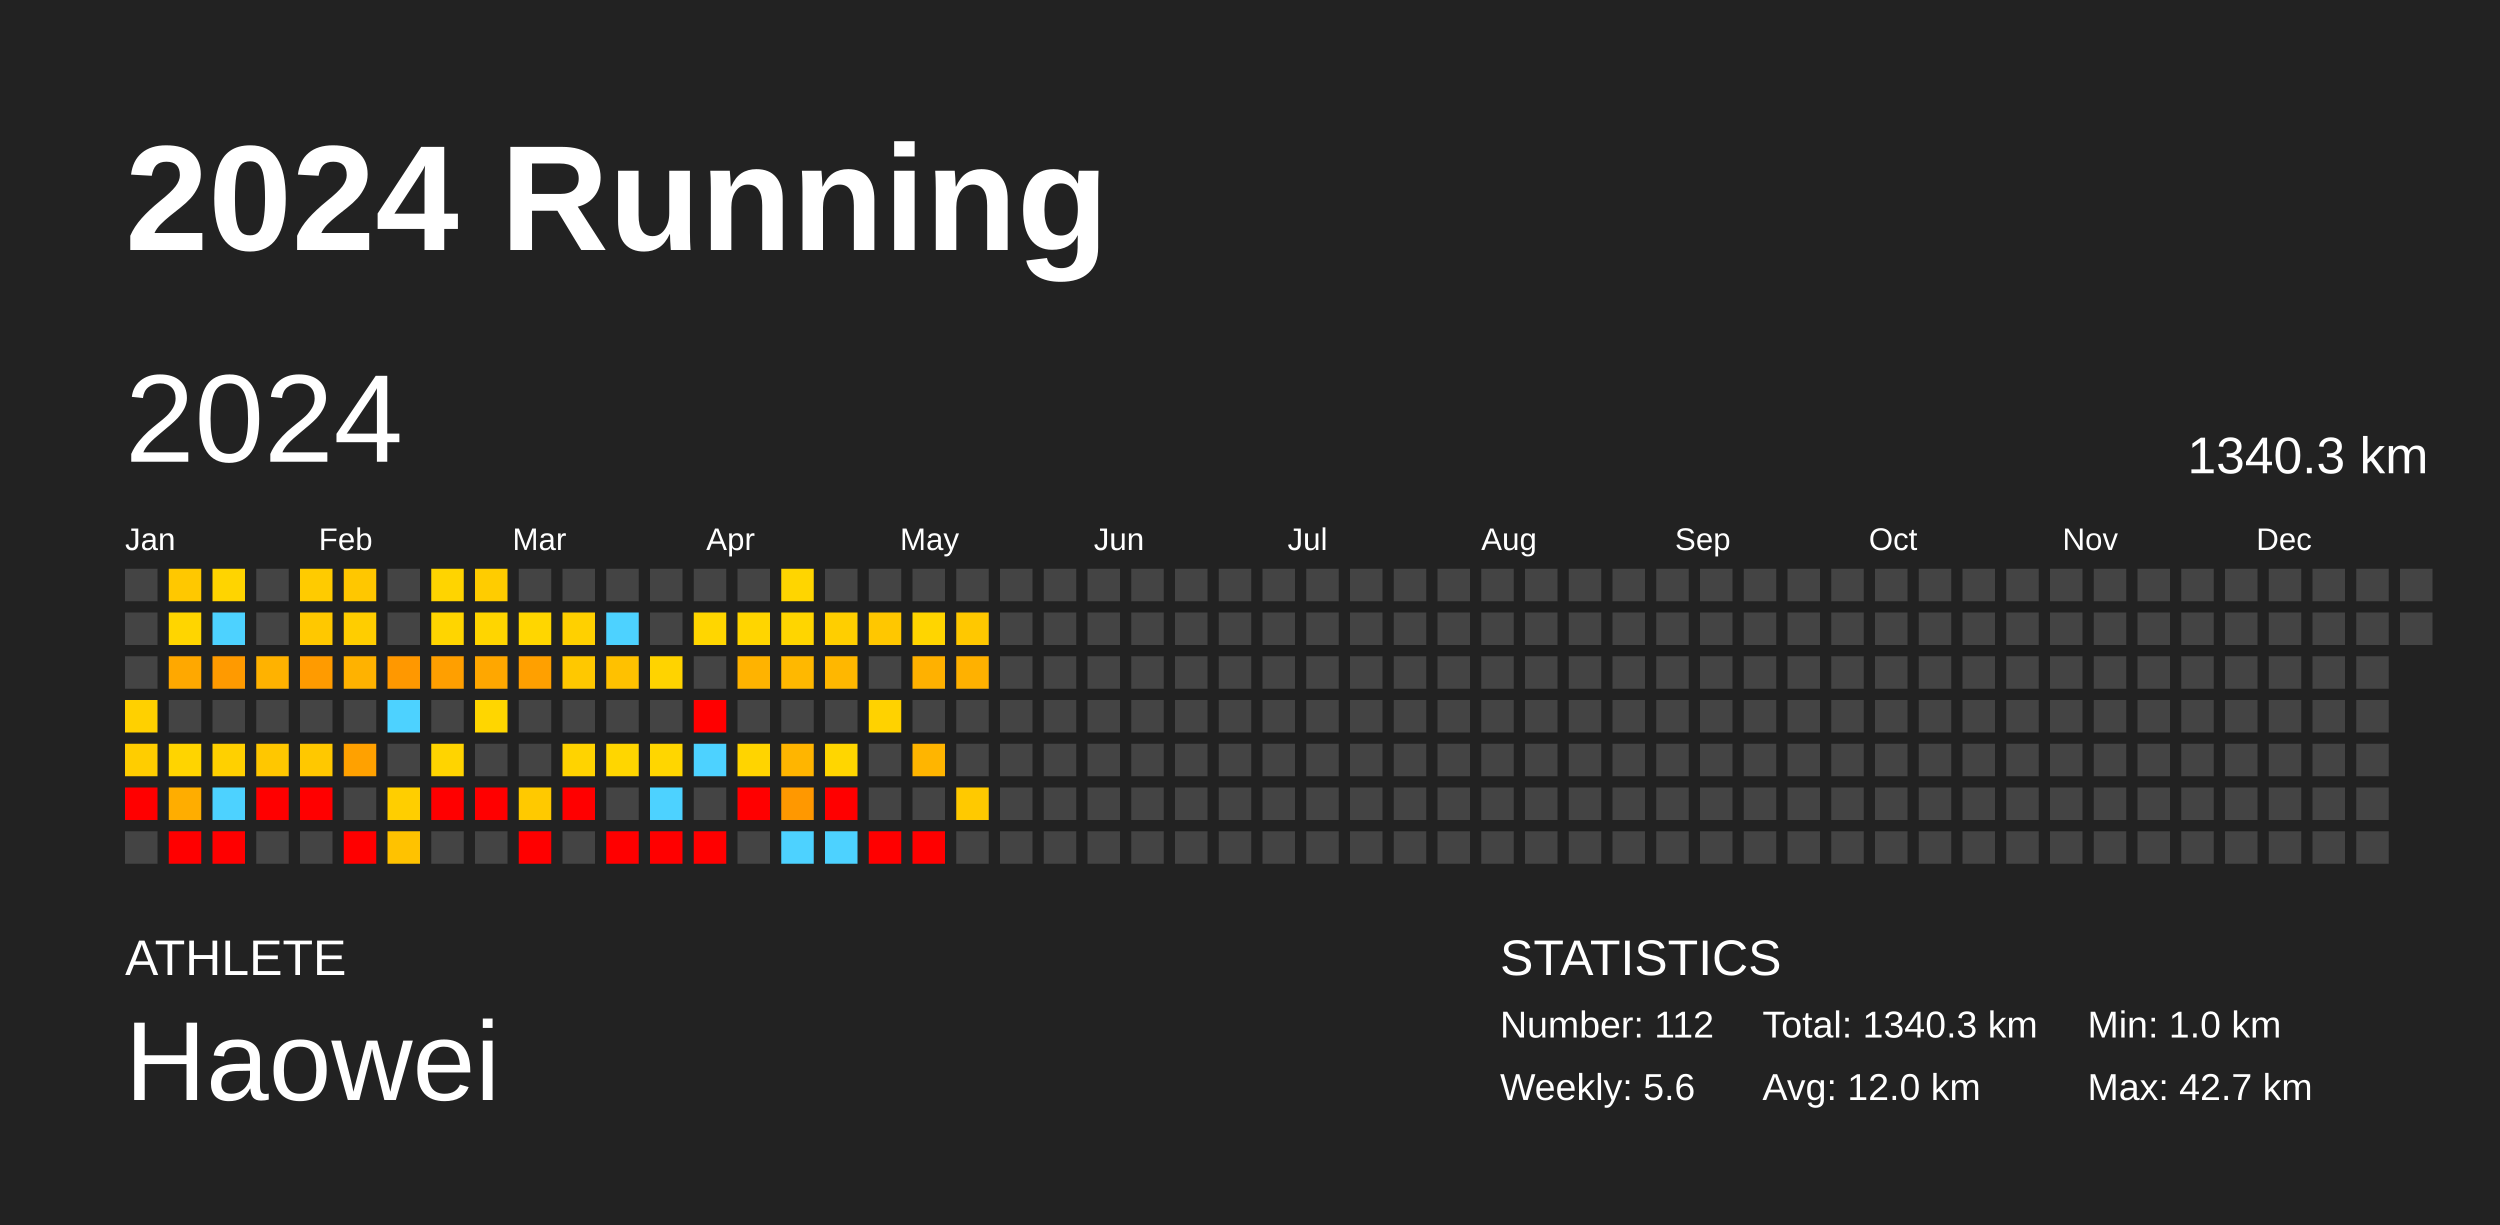
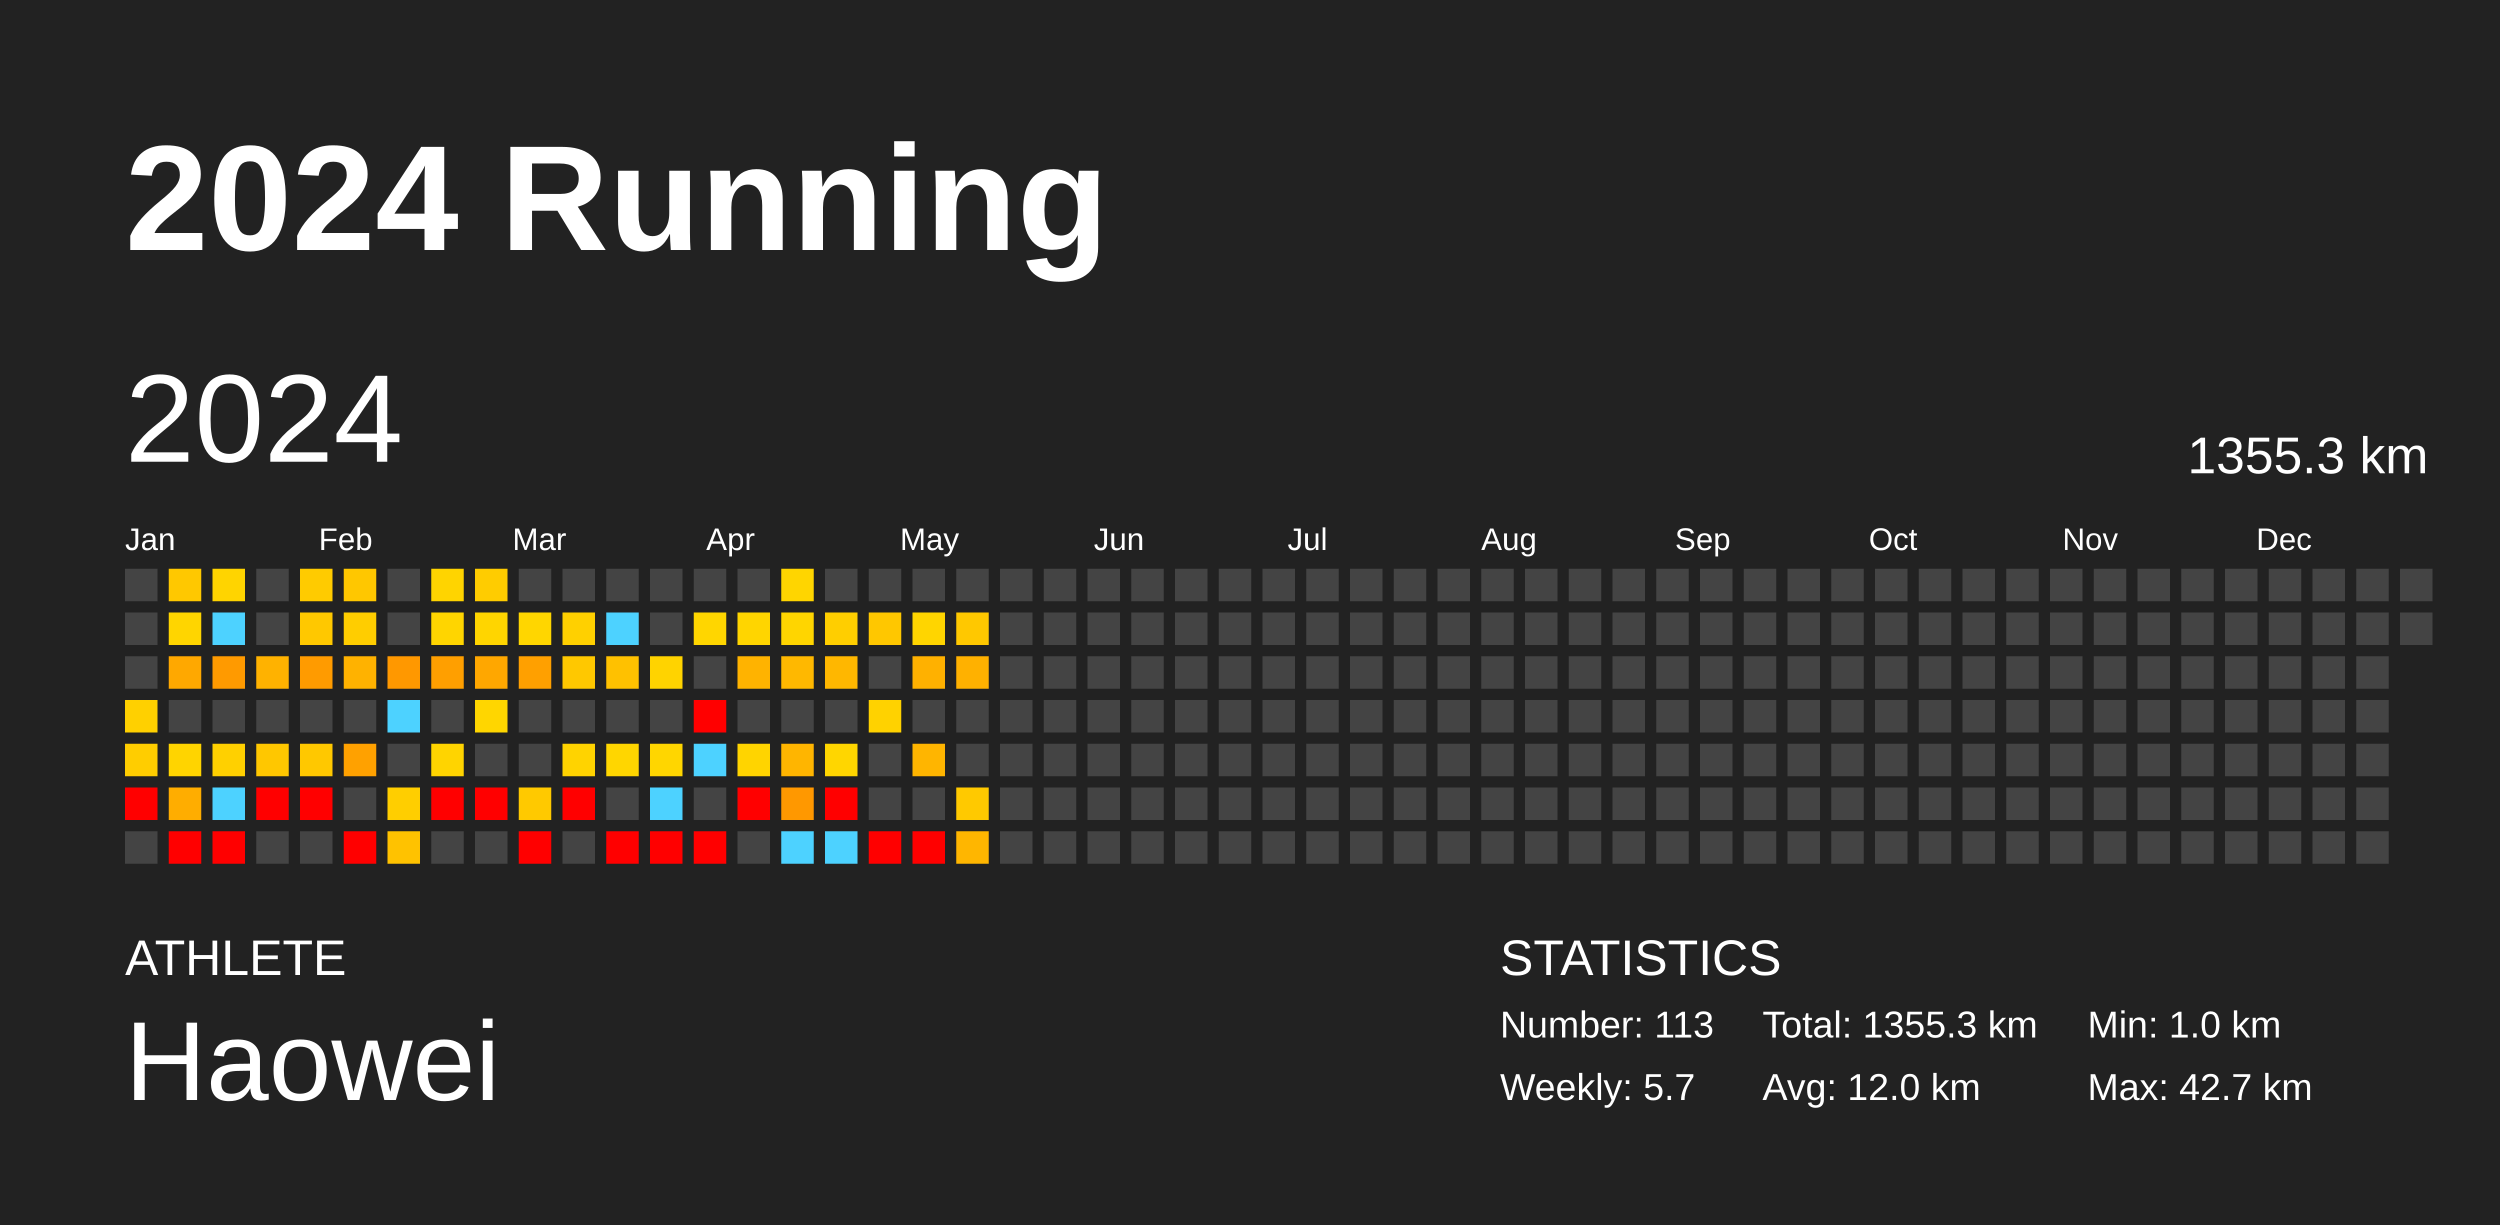
<svg xmlns="http://www.w3.org/2000/svg" baseProfile="full" height="98mm" version="1.1" viewBox="0,0,200,98" width="200mm">
  <defs />
  <rect fill="#222222" height="98" width="200" x="0" y="0" />
  <text fill="#FFFFFF" style="font-size:12px; font-family:Arial; font-weight:bold;" x="10" y="20">2024 Running</text>
  <text fill="#FFFFFF" style="font-size:4px; font-family:Arial" x="10" y="78">ATHLETE</text>
  <text fill="#FFFFFF" style="font-size:9px; font-family:Arial" x="10" y="88">Haowei</text>
  <text fill="#FFFFFF" style="font-size:4px; font-family:Arial" x="120" y="78">STATISTICS</text>
-   <text fill="#FFFFFF" style="font-size:3px; font-family:Arial" x="120" y="83">Number: 112</text>
-   <text fill="#FFFFFF" style="font-size:3px; font-family:Arial" x="120" y="88">Weekly: 5.6</text>
-   <text fill="#FFFFFF" style="font-size:3px; font-family:Arial" x="141" y="83">Total: 1340.3 km</text>
+   <text fill="#FFFFFF" style="font-size:3px; font-family:Arial" x="120" y="83">Number: 113</text>
+   <text fill="#FFFFFF" style="font-size:3px; font-family:Arial" x="120" y="88">Weekly: 5.7</text>
+   <text fill="#FFFFFF" style="font-size:3px; font-family:Arial" x="141" y="83">Total: 1355.3 km</text>
  <text fill="#FFFFFF" style="font-size:3px; font-family:Arial" x="141" y="88">Avg: 12.0 km</text>
  <text fill="#FFFFFF" style="font-size:3px; font-family:Arial" x="167" y="83">Min: 1.0 km</text>
  <text fill="#FFFFFF" style="font-size:3px; font-family:Arial" x="167" y="88">Max: 42.7 km</text>
  <text dominant-baseline="hanging" fill="#FFFFFF" style="font-size:10.0px; font-family:Arial;" x="10" y="30">2024</text>
-   <text dominant-baseline="hanging" fill="#FFFFFF" style="font-size:4.125px; font-family:Arial;" x="175" y="35">1340.3 km</text>
+   <text dominant-baseline="hanging" fill="#FFFFFF" style="font-size:4.125px; font-family:Arial;" x="175" y="35">1355.3 km</text>
  <text fill="#FFFFFF" style="font-size:2.5px; font-family:Arial" x="10.0" y="44">Jan</text>
  <text fill="#FFFFFF" style="font-size:2.5px; font-family:Arial" x="25.5" y="44">Feb</text>
  <text fill="#FFFFFF" style="font-size:2.5px; font-family:Arial" x="41.0" y="44">Mar</text>
  <text fill="#FFFFFF" style="font-size:2.5px; font-family:Arial" x="56.5" y="44">Apr</text>
  <text fill="#FFFFFF" style="font-size:2.5px; font-family:Arial" x="72.0" y="44">May</text>
  <text fill="#FFFFFF" style="font-size:2.5px; font-family:Arial" x="87.5" y="44">Jun</text>
  <text fill="#FFFFFF" style="font-size:2.5px; font-family:Arial" x="103.0" y="44">Jul</text>
  <text fill="#FFFFFF" style="font-size:2.5px; font-family:Arial" x="118.5" y="44">Aug</text>
  <text fill="#FFFFFF" style="font-size:2.5px; font-family:Arial" x="134.0" y="44">Sep</text>
  <text fill="#FFFFFF" style="font-size:2.5px; font-family:Arial" x="149.5" y="44">Oct</text>
  <text fill="#FFFFFF" style="font-size:2.5px; font-family:Arial" x="165.0" y="44">Nov</text>
  <text fill="#FFFFFF" style="font-size:2.5px; font-family:Arial" x="180.5" y="44">Dec</text>
  <rect fill="#444444" height="2.6" width="2.6" x="10.0" y="45.5" />
  <rect fill="#444444" height="2.6" width="2.6" x="10.0" y="49.0" />
  <rect fill="#444444" height="2.6" width="2.6" x="10.0" y="52.5" />
  <rect fill="#ffd000" height="2.6" width="2.6" x="10.0" y="56.0" />
  <rect fill="#ffcd00" height="2.6" width="2.6" x="10.0" y="59.5" />
  <rect fill="red" height="2.6" width="2.6" x="10.0" y="63.0" />
  <rect fill="#444444" height="2.6" width="2.6" x="10.0" y="66.5" />
  <rect fill="#ffc800" height="2.6" width="2.6" x="13.5" y="45.5" />
  <rect fill="#ffd500" height="2.6" width="2.6" x="13.5" y="49.0" />
  <rect fill="#ffa800" height="2.6" width="2.6" x="13.5" y="52.5" />
  <rect fill="#444444" height="2.6" width="2.6" x="13.5" y="56.0" />
  <rect fill="#ffd400" height="2.6" width="2.6" x="13.5" y="59.5" />
  <rect fill="#ffad00" height="2.6" width="2.6" x="13.5" y="63.0" />
  <rect fill="red" height="2.6" width="2.6" x="13.5" y="66.5" />
  <rect fill="#ffd400" height="2.6" width="2.6" x="17.0" y="45.5" />
  <rect fill="#4dd2ff" height="2.6" width="2.6" x="17.0" y="49.0" />
  <rect fill="#ff9a00" height="2.6" width="2.6" x="17.0" y="52.5" />
  <rect fill="#444444" height="2.6" width="2.6" x="17.0" y="56.0" />
  <rect fill="#ffd000" height="2.6" width="2.6" x="17.0" y="59.5" />
  <rect fill="#4dd2ff" height="2.6" width="2.6" x="17.0" y="63.0" />
  <rect fill="red" height="2.6" width="2.6" x="17.0" y="66.5" />
  <rect fill="#444444" height="2.6" width="2.6" x="20.5" y="45.5" />
  <rect fill="#444444" height="2.6" width="2.6" x="20.5" y="49.0" />
  <rect fill="#ffb200" height="2.6" width="2.6" x="20.5" y="52.5" />
  <rect fill="#444444" height="2.6" width="2.6" x="20.5" y="56.0" />
  <rect fill="#ffc700" height="2.6" width="2.6" x="20.5" y="59.5" />
  <rect fill="red" height="2.6" width="2.6" x="20.5" y="63.0" />
  <rect fill="#444444" height="2.6" width="2.6" x="20.5" y="66.5" />
  <rect fill="#ffcb00" height="2.6" width="2.6" x="24.0" y="45.5" />
  <rect fill="#ffc800" height="2.6" width="2.6" x="24.0" y="49.0" />
  <rect fill="#ff9b00" height="2.6" width="2.6" x="24.0" y="52.5" />
  <rect fill="#444444" height="2.6" width="2.6" x="24.0" y="56.0" />
  <rect fill="#ffc800" height="2.6" width="2.6" x="24.0" y="59.5" />
  <rect fill="red" height="2.6" width="2.6" x="24.0" y="63.0" />
  <rect fill="#444444" height="2.6" width="2.6" x="24.0" y="66.5" />
  <rect fill="#ffc700" height="2.6" width="2.6" x="27.5" y="45.5" />
  <rect fill="#ffcd00" height="2.6" width="2.6" x="27.5" y="49.0" />
  <rect fill="#ffb200" height="2.6" width="2.6" x="27.5" y="52.5" />
  <rect fill="#444444" height="2.6" width="2.6" x="27.5" y="56.0" />
  <rect fill="#ffa100" height="2.6" width="2.6" x="27.5" y="59.5" />
  <rect fill="#444444" height="2.6" width="2.6" x="27.5" y="63.0" />
  <rect fill="red" height="2.6" width="2.6" x="27.5" y="66.5" />
  <rect fill="#444444" height="2.6" width="2.6" x="31.0" y="45.5" />
  <rect fill="#444444" height="2.6" width="2.6" x="31.0" y="49.0" />
  <rect fill="#ff9800" height="2.6" width="2.6" x="31.0" y="52.5" />
  <rect fill="#4dd2ff" height="2.6" width="2.6" x="31.0" y="56.0" />
  <rect fill="#444444" height="2.6" width="2.6" x="31.0" y="59.5" />
  <rect fill="#ffce00" height="2.6" width="2.6" x="31.0" y="63.0" />
  <rect fill="#ffc200" height="2.6" width="2.6" x="31.0" y="66.5" />
  <rect fill="#ffd400" height="2.6" width="2.6" x="34.5" y="45.5" />
  <rect fill="#ffd500" height="2.6" width="2.6" x="34.5" y="49.0" />
  <rect fill="#ff9f00" height="2.6" width="2.6" x="34.5" y="52.5" />
  <rect fill="#444444" height="2.6" width="2.6" x="34.5" y="56.0" />
  <rect fill="#ffd400" height="2.6" width="2.6" x="34.5" y="59.5" />
  <rect fill="red" height="2.6" width="2.6" x="34.5" y="63.0" />
  <rect fill="#444444" height="2.6" width="2.6" x="34.5" y="66.5" />
  <rect fill="#ffcc00" height="2.6" width="2.6" x="38.0" y="45.5" />
  <rect fill="#ffd500" height="2.6" width="2.6" x="38.0" y="49.0" />
  <rect fill="#ffa700" height="2.6" width="2.6" x="38.0" y="52.5" />
  <rect fill="#ffd600" height="2.6" width="2.6" x="38.0" y="56.0" />
  <rect fill="#444444" height="2.6" width="2.6" x="38.0" y="59.5" />
  <rect fill="red" height="2.6" width="2.6" x="38.0" y="63.0" />
  <rect fill="#444444" height="2.6" width="2.6" x="38.0" y="66.5" />
  <rect fill="#444444" height="2.6" width="2.6" x="41.5" y="45.5" />
  <rect fill="#ffd600" height="2.6" width="2.6" x="41.5" y="49.0" />
  <rect fill="#ffa000" height="2.6" width="2.6" x="41.5" y="52.5" />
  <rect fill="#444444" height="2.6" width="2.6" x="41.5" y="56.0" />
  <rect fill="#444444" height="2.6" width="2.6" x="41.5" y="59.5" />
  <rect fill="#ffc900" height="2.6" width="2.6" x="41.5" y="63.0" />
  <rect fill="red" height="2.6" width="2.6" x="41.5" y="66.5" />
  <rect fill="#444444" height="2.6" width="2.6" x="45.0" y="45.5" />
  <rect fill="#ffd000" height="2.6" width="2.6" x="45.0" y="49.0" />
  <rect fill="#ffc800" height="2.6" width="2.6" x="45.0" y="52.5" />
  <rect fill="#444444" height="2.6" width="2.6" x="45.0" y="56.0" />
  <rect fill="#ffd300" height="2.6" width="2.6" x="45.0" y="59.5" />
  <rect fill="red" height="2.6" width="2.6" x="45.0" y="63.0" />
  <rect fill="#444444" height="2.6" width="2.6" x="45.0" y="66.5" />
  <rect fill="#444444" height="2.6" width="2.6" x="48.5" y="45.5" />
  <rect fill="#4dd2ff" height="2.6" width="2.6" x="48.5" y="49.0" />
  <rect fill="#ffc100" height="2.6" width="2.6" x="48.5" y="52.5" />
  <rect fill="#444444" height="2.6" width="2.6" x="48.5" y="56.0" />
  <rect fill="#ffd600" height="2.6" width="2.6" x="48.5" y="59.5" />
  <rect fill="#444444" height="2.6" width="2.6" x="48.5" y="63.0" />
  <rect fill="red" height="2.6" width="2.6" x="48.5" y="66.5" />
  <rect fill="#444444" height="2.6" width="2.6" x="52.0" y="45.5" />
  <rect fill="#444444" height="2.6" width="2.6" x="52.0" y="49.0" />
  <rect fill="#ffd300" height="2.6" width="2.6" x="52.0" y="52.5" />
  <rect fill="#444444" height="2.6" width="2.6" x="52.0" y="56.0" />
  <rect fill="#ffd600" height="2.6" width="2.6" x="52.0" y="59.5" />
  <rect fill="#4dd2ff" height="2.6" width="2.6" x="52.0" y="63.0" />
  <rect fill="red" height="2.6" width="2.6" x="52.0" y="66.5" />
  <rect fill="#444444" height="2.6" width="2.6" x="55.5" y="45.5" />
  <rect fill="#ffd600" height="2.6" width="2.6" x="55.5" y="49.0" />
  <rect fill="#444444" height="2.6" width="2.6" x="55.5" y="52.5" />
  <rect fill="red" height="2.6" width="2.6" x="55.5" y="56.0" />
  <rect fill="#4dd2ff" height="2.6" width="2.6" x="55.5" y="59.5" />
  <rect fill="#444444" height="2.6" width="2.6" x="55.5" y="63.0" />
  <rect fill="red" height="2.6" width="2.6" x="55.5" y="66.5" />
  <rect fill="#444444" height="2.6" width="2.6" x="59.0" y="45.5" />
  <rect fill="#ffd500" height="2.6" width="2.6" x="59.0" y="49.0" />
  <rect fill="#ffb300" height="2.6" width="2.6" x="59.0" y="52.5" />
  <rect fill="#444444" height="2.6" width="2.6" x="59.0" y="56.0" />
  <rect fill="#ffd400" height="2.6" width="2.6" x="59.0" y="59.5" />
  <rect fill="red" height="2.6" width="2.6" x="59.0" y="63.0" />
  <rect fill="#444444" height="2.6" width="2.6" x="59.0" y="66.5" />
  <rect fill="#ffd500" height="2.6" width="2.6" x="62.5" y="45.5" />
  <rect fill="#ffd500" height="2.6" width="2.6" x="62.5" y="49.0" />
  <rect fill="#ffb800" height="2.6" width="2.6" x="62.5" y="52.5" />
  <rect fill="#444444" height="2.6" width="2.6" x="62.5" y="56.0" />
  <rect fill="#ffb500" height="2.6" width="2.6" x="62.5" y="59.5" />
  <rect fill="#ff9800" height="2.6" width="2.6" x="62.5" y="63.0" />
  <rect fill="#4dd2ff" height="2.6" width="2.6" x="62.5" y="66.5" />
  <rect fill="#444444" height="2.6" width="2.6" x="66.0" y="45.5" />
  <rect fill="#ffce00" height="2.6" width="2.6" x="66.0" y="49.0" />
  <rect fill="#ffb700" height="2.6" width="2.6" x="66.0" y="52.5" />
  <rect fill="#444444" height="2.6" width="2.6" x="66.0" y="56.0" />
  <rect fill="#ffd600" height="2.6" width="2.6" x="66.0" y="59.5" />
  <rect fill="red" height="2.6" width="2.6" x="66.0" y="63.0" />
  <rect fill="#4dd2ff" height="2.6" width="2.6" x="66.0" y="66.5" />
  <rect fill="#444444" height="2.6" width="2.6" x="69.5" y="45.5" />
  <rect fill="#ffc700" height="2.6" width="2.6" x="69.5" y="49.0" />
  <rect fill="#444444" height="2.6" width="2.6" x="69.5" y="52.5" />
  <rect fill="#ffd200" height="2.6" width="2.6" x="69.5" y="56.0" />
  <rect fill="#444444" height="2.6" width="2.6" x="69.5" y="59.5" />
  <rect fill="#444444" height="2.6" width="2.6" x="69.5" y="63.0" />
  <rect fill="red" height="2.6" width="2.6" x="69.5" y="66.5" />
  <rect fill="#444444" height="2.6" width="2.6" x="73.0" y="45.5" />
  <rect fill="#ffd500" height="2.6" width="2.6" x="73.0" y="49.0" />
  <rect fill="#ffb100" height="2.6" width="2.6" x="73.0" y="52.5" />
  <rect fill="#444444" height="2.6" width="2.6" x="73.0" y="56.0" />
  <rect fill="#ffb500" height="2.6" width="2.6" x="73.0" y="59.5" />
  <rect fill="#444444" height="2.6" width="2.6" x="73.0" y="63.0" />
  <rect fill="red" height="2.6" width="2.6" x="73.0" y="66.5" />
  <rect fill="#444444" height="2.6" width="2.6" x="76.5" y="45.5" />
  <rect fill="#ffc800" height="2.6" width="2.6" x="76.5" y="49.0" />
  <rect fill="#ffb100" height="2.6" width="2.6" x="76.5" y="52.5" />
  <rect fill="#444444" height="2.6" width="2.6" x="76.5" y="56.0" />
  <rect fill="#444444" height="2.6" width="2.6" x="76.5" y="59.5" />
  <rect fill="#ffc900" height="2.6" width="2.6" x="76.5" y="63.0" />
-   <rect fill="#444444" height="2.6" width="2.6" x="76.5" y="66.5" />
+   <rect fill="#ffb600" height="2.6" width="2.6" x="76.5" y="66.5" />
  <rect fill="#444444" height="2.6" width="2.6" x="80.0" y="45.5" />
  <rect fill="#444444" height="2.6" width="2.6" x="80.0" y="49.0" />
  <rect fill="#444444" height="2.6" width="2.6" x="80.0" y="52.5" />
  <rect fill="#444444" height="2.6" width="2.6" x="80.0" y="56.0" />
  <rect fill="#444444" height="2.6" width="2.6" x="80.0" y="59.5" />
  <rect fill="#444444" height="2.6" width="2.6" x="80.0" y="63.0" />
  <rect fill="#444444" height="2.6" width="2.6" x="80.0" y="66.5" />
  <rect fill="#444444" height="2.6" width="2.6" x="83.5" y="45.5" />
  <rect fill="#444444" height="2.6" width="2.6" x="83.5" y="49.0" />
  <rect fill="#444444" height="2.6" width="2.6" x="83.5" y="52.5" />
  <rect fill="#444444" height="2.6" width="2.6" x="83.5" y="56.0" />
  <rect fill="#444444" height="2.6" width="2.6" x="83.5" y="59.5" />
  <rect fill="#444444" height="2.6" width="2.6" x="83.5" y="63.0" />
  <rect fill="#444444" height="2.6" width="2.6" x="83.5" y="66.5" />
  <rect fill="#444444" height="2.6" width="2.6" x="87.0" y="45.5" />
  <rect fill="#444444" height="2.6" width="2.6" x="87.0" y="49.0" />
  <rect fill="#444444" height="2.6" width="2.6" x="87.0" y="52.5" />
  <rect fill="#444444" height="2.6" width="2.6" x="87.0" y="56.0" />
  <rect fill="#444444" height="2.6" width="2.6" x="87.0" y="59.5" />
  <rect fill="#444444" height="2.6" width="2.6" x="87.0" y="63.0" />
  <rect fill="#444444" height="2.6" width="2.6" x="87.0" y="66.5" />
  <rect fill="#444444" height="2.6" width="2.6" x="90.5" y="45.5" />
  <rect fill="#444444" height="2.6" width="2.6" x="90.5" y="49.0" />
  <rect fill="#444444" height="2.6" width="2.6" x="90.5" y="52.5" />
  <rect fill="#444444" height="2.6" width="2.6" x="90.5" y="56.0" />
  <rect fill="#444444" height="2.6" width="2.6" x="90.5" y="59.5" />
  <rect fill="#444444" height="2.6" width="2.6" x="90.5" y="63.0" />
  <rect fill="#444444" height="2.6" width="2.6" x="90.5" y="66.5" />
  <rect fill="#444444" height="2.6" width="2.6" x="94.0" y="45.5" />
  <rect fill="#444444" height="2.6" width="2.6" x="94.0" y="49.0" />
  <rect fill="#444444" height="2.6" width="2.6" x="94.0" y="52.5" />
  <rect fill="#444444" height="2.6" width="2.6" x="94.0" y="56.0" />
  <rect fill="#444444" height="2.6" width="2.6" x="94.0" y="59.5" />
  <rect fill="#444444" height="2.6" width="2.6" x="94.0" y="63.0" />
  <rect fill="#444444" height="2.6" width="2.6" x="94.0" y="66.5" />
  <rect fill="#444444" height="2.6" width="2.6" x="97.5" y="45.5" />
  <rect fill="#444444" height="2.6" width="2.6" x="97.5" y="49.0" />
  <rect fill="#444444" height="2.6" width="2.6" x="97.5" y="52.5" />
  <rect fill="#444444" height="2.6" width="2.6" x="97.5" y="56.0" />
  <rect fill="#444444" height="2.6" width="2.6" x="97.5" y="59.5" />
  <rect fill="#444444" height="2.6" width="2.6" x="97.5" y="63.0" />
  <rect fill="#444444" height="2.6" width="2.6" x="97.5" y="66.5" />
  <rect fill="#444444" height="2.6" width="2.6" x="101.0" y="45.5" />
  <rect fill="#444444" height="2.6" width="2.6" x="101.0" y="49.0" />
  <rect fill="#444444" height="2.6" width="2.6" x="101.0" y="52.5" />
  <rect fill="#444444" height="2.6" width="2.6" x="101.0" y="56.0" />
  <rect fill="#444444" height="2.6" width="2.6" x="101.0" y="59.5" />
  <rect fill="#444444" height="2.6" width="2.6" x="101.0" y="63.0" />
  <rect fill="#444444" height="2.6" width="2.6" x="101.0" y="66.5" />
  <rect fill="#444444" height="2.6" width="2.6" x="104.5" y="45.5" />
  <rect fill="#444444" height="2.6" width="2.6" x="104.5" y="49.0" />
  <rect fill="#444444" height="2.6" width="2.6" x="104.5" y="52.5" />
  <rect fill="#444444" height="2.6" width="2.6" x="104.5" y="56.0" />
  <rect fill="#444444" height="2.6" width="2.6" x="104.5" y="59.5" />
  <rect fill="#444444" height="2.6" width="2.6" x="104.5" y="63.0" />
  <rect fill="#444444" height="2.6" width="2.6" x="104.5" y="66.5" />
  <rect fill="#444444" height="2.6" width="2.6" x="108.0" y="45.5" />
  <rect fill="#444444" height="2.6" width="2.6" x="108.0" y="49.0" />
  <rect fill="#444444" height="2.6" width="2.6" x="108.0" y="52.5" />
  <rect fill="#444444" height="2.6" width="2.6" x="108.0" y="56.0" />
  <rect fill="#444444" height="2.6" width="2.6" x="108.0" y="59.5" />
  <rect fill="#444444" height="2.6" width="2.6" x="108.0" y="63.0" />
  <rect fill="#444444" height="2.6" width="2.6" x="108.0" y="66.5" />
  <rect fill="#444444" height="2.6" width="2.6" x="111.5" y="45.5" />
  <rect fill="#444444" height="2.6" width="2.6" x="111.5" y="49.0" />
  <rect fill="#444444" height="2.6" width="2.6" x="111.5" y="52.5" />
  <rect fill="#444444" height="2.6" width="2.6" x="111.5" y="56.0" />
  <rect fill="#444444" height="2.6" width="2.6" x="111.5" y="59.5" />
  <rect fill="#444444" height="2.6" width="2.6" x="111.5" y="63.0" />
  <rect fill="#444444" height="2.6" width="2.6" x="111.5" y="66.5" />
  <rect fill="#444444" height="2.6" width="2.6" x="115.0" y="45.5" />
  <rect fill="#444444" height="2.6" width="2.6" x="115.0" y="49.0" />
  <rect fill="#444444" height="2.6" width="2.6" x="115.0" y="52.5" />
  <rect fill="#444444" height="2.6" width="2.6" x="115.0" y="56.0" />
  <rect fill="#444444" height="2.6" width="2.6" x="115.0" y="59.5" />
  <rect fill="#444444" height="2.6" width="2.6" x="115.0" y="63.0" />
  <rect fill="#444444" height="2.6" width="2.6" x="115.0" y="66.5" />
  <rect fill="#444444" height="2.6" width="2.6" x="118.5" y="45.5" />
  <rect fill="#444444" height="2.6" width="2.6" x="118.5" y="49.0" />
  <rect fill="#444444" height="2.6" width="2.6" x="118.5" y="52.5" />
  <rect fill="#444444" height="2.6" width="2.6" x="118.5" y="56.0" />
  <rect fill="#444444" height="2.6" width="2.6" x="118.5" y="59.5" />
  <rect fill="#444444" height="2.6" width="2.6" x="118.5" y="63.0" />
  <rect fill="#444444" height="2.6" width="2.6" x="118.5" y="66.5" />
  <rect fill="#444444" height="2.6" width="2.6" x="122.0" y="45.5" />
  <rect fill="#444444" height="2.6" width="2.6" x="122.0" y="49.0" />
  <rect fill="#444444" height="2.6" width="2.6" x="122.0" y="52.5" />
  <rect fill="#444444" height="2.6" width="2.6" x="122.0" y="56.0" />
  <rect fill="#444444" height="2.6" width="2.6" x="122.0" y="59.5" />
  <rect fill="#444444" height="2.6" width="2.6" x="122.0" y="63.0" />
  <rect fill="#444444" height="2.6" width="2.6" x="122.0" y="66.5" />
  <rect fill="#444444" height="2.6" width="2.6" x="125.5" y="45.5" />
  <rect fill="#444444" height="2.6" width="2.6" x="125.5" y="49.0" />
  <rect fill="#444444" height="2.6" width="2.6" x="125.5" y="52.5" />
  <rect fill="#444444" height="2.6" width="2.6" x="125.5" y="56.0" />
  <rect fill="#444444" height="2.6" width="2.6" x="125.5" y="59.5" />
  <rect fill="#444444" height="2.6" width="2.6" x="125.5" y="63.0" />
  <rect fill="#444444" height="2.6" width="2.6" x="125.5" y="66.5" />
  <rect fill="#444444" height="2.6" width="2.6" x="129.0" y="45.5" />
  <rect fill="#444444" height="2.6" width="2.6" x="129.0" y="49.0" />
  <rect fill="#444444" height="2.6" width="2.6" x="129.0" y="52.5" />
  <rect fill="#444444" height="2.6" width="2.6" x="129.0" y="56.0" />
  <rect fill="#444444" height="2.6" width="2.6" x="129.0" y="59.5" />
  <rect fill="#444444" height="2.6" width="2.6" x="129.0" y="63.0" />
  <rect fill="#444444" height="2.6" width="2.6" x="129.0" y="66.5" />
  <rect fill="#444444" height="2.6" width="2.6" x="132.5" y="45.5" />
  <rect fill="#444444" height="2.6" width="2.6" x="132.5" y="49.0" />
  <rect fill="#444444" height="2.6" width="2.6" x="132.5" y="52.5" />
  <rect fill="#444444" height="2.6" width="2.6" x="132.5" y="56.0" />
  <rect fill="#444444" height="2.6" width="2.6" x="132.5" y="59.5" />
  <rect fill="#444444" height="2.6" width="2.6" x="132.5" y="63.0" />
  <rect fill="#444444" height="2.6" width="2.6" x="132.5" y="66.5" />
  <rect fill="#444444" height="2.6" width="2.6" x="136.0" y="45.5" />
  <rect fill="#444444" height="2.6" width="2.6" x="136.0" y="49.0" />
  <rect fill="#444444" height="2.6" width="2.6" x="136.0" y="52.5" />
  <rect fill="#444444" height="2.6" width="2.6" x="136.0" y="56.0" />
  <rect fill="#444444" height="2.6" width="2.6" x="136.0" y="59.5" />
  <rect fill="#444444" height="2.6" width="2.6" x="136.0" y="63.0" />
  <rect fill="#444444" height="2.6" width="2.6" x="136.0" y="66.5" />
  <rect fill="#444444" height="2.6" width="2.6" x="139.5" y="45.5" />
  <rect fill="#444444" height="2.6" width="2.6" x="139.5" y="49.0" />
  <rect fill="#444444" height="2.6" width="2.6" x="139.5" y="52.5" />
  <rect fill="#444444" height="2.6" width="2.6" x="139.5" y="56.0" />
  <rect fill="#444444" height="2.6" width="2.6" x="139.5" y="59.5" />
  <rect fill="#444444" height="2.6" width="2.6" x="139.5" y="63.0" />
  <rect fill="#444444" height="2.6" width="2.6" x="139.5" y="66.5" />
  <rect fill="#444444" height="2.6" width="2.6" x="143.0" y="45.5" />
  <rect fill="#444444" height="2.6" width="2.6" x="143.0" y="49.0" />
  <rect fill="#444444" height="2.6" width="2.6" x="143.0" y="52.5" />
  <rect fill="#444444" height="2.6" width="2.6" x="143.0" y="56.0" />
  <rect fill="#444444" height="2.6" width="2.6" x="143.0" y="59.5" />
  <rect fill="#444444" height="2.6" width="2.6" x="143.0" y="63.0" />
  <rect fill="#444444" height="2.6" width="2.6" x="143.0" y="66.5" />
  <rect fill="#444444" height="2.6" width="2.6" x="146.5" y="45.5" />
  <rect fill="#444444" height="2.6" width="2.6" x="146.5" y="49.0" />
  <rect fill="#444444" height="2.6" width="2.6" x="146.5" y="52.5" />
  <rect fill="#444444" height="2.6" width="2.6" x="146.5" y="56.0" />
  <rect fill="#444444" height="2.6" width="2.6" x="146.5" y="59.5" />
  <rect fill="#444444" height="2.6" width="2.6" x="146.5" y="63.0" />
  <rect fill="#444444" height="2.6" width="2.6" x="146.5" y="66.5" />
  <rect fill="#444444" height="2.6" width="2.6" x="150.0" y="45.5" />
  <rect fill="#444444" height="2.6" width="2.6" x="150.0" y="49.0" />
  <rect fill="#444444" height="2.6" width="2.6" x="150.0" y="52.5" />
  <rect fill="#444444" height="2.6" width="2.6" x="150.0" y="56.0" />
  <rect fill="#444444" height="2.6" width="2.6" x="150.0" y="59.5" />
  <rect fill="#444444" height="2.6" width="2.6" x="150.0" y="63.0" />
  <rect fill="#444444" height="2.6" width="2.6" x="150.0" y="66.5" />
  <rect fill="#444444" height="2.6" width="2.6" x="153.5" y="45.5" />
  <rect fill="#444444" height="2.6" width="2.6" x="153.5" y="49.0" />
  <rect fill="#444444" height="2.6" width="2.6" x="153.5" y="52.5" />
  <rect fill="#444444" height="2.6" width="2.6" x="153.5" y="56.0" />
  <rect fill="#444444" height="2.6" width="2.6" x="153.5" y="59.5" />
  <rect fill="#444444" height="2.6" width="2.6" x="153.5" y="63.0" />
  <rect fill="#444444" height="2.6" width="2.6" x="153.5" y="66.5" />
  <rect fill="#444444" height="2.6" width="2.6" x="157.0" y="45.5" />
  <rect fill="#444444" height="2.6" width="2.6" x="157.0" y="49.0" />
  <rect fill="#444444" height="2.6" width="2.6" x="157.0" y="52.5" />
  <rect fill="#444444" height="2.6" width="2.6" x="157.0" y="56.0" />
  <rect fill="#444444" height="2.6" width="2.6" x="157.0" y="59.5" />
  <rect fill="#444444" height="2.6" width="2.6" x="157.0" y="63.0" />
  <rect fill="#444444" height="2.6" width="2.6" x="157.0" y="66.5" />
  <rect fill="#444444" height="2.6" width="2.6" x="160.5" y="45.5" />
  <rect fill="#444444" height="2.6" width="2.6" x="160.5" y="49.0" />
  <rect fill="#444444" height="2.6" width="2.6" x="160.5" y="52.5" />
  <rect fill="#444444" height="2.6" width="2.6" x="160.5" y="56.0" />
  <rect fill="#444444" height="2.6" width="2.6" x="160.5" y="59.5" />
  <rect fill="#444444" height="2.6" width="2.6" x="160.5" y="63.0" />
  <rect fill="#444444" height="2.6" width="2.6" x="160.5" y="66.5" />
  <rect fill="#444444" height="2.6" width="2.6" x="164.0" y="45.5" />
  <rect fill="#444444" height="2.6" width="2.6" x="164.0" y="49.0" />
  <rect fill="#444444" height="2.6" width="2.6" x="164.0" y="52.5" />
  <rect fill="#444444" height="2.6" width="2.6" x="164.0" y="56.0" />
  <rect fill="#444444" height="2.6" width="2.6" x="164.0" y="59.5" />
  <rect fill="#444444" height="2.6" width="2.6" x="164.0" y="63.0" />
  <rect fill="#444444" height="2.6" width="2.6" x="164.0" y="66.5" />
  <rect fill="#444444" height="2.6" width="2.6" x="167.5" y="45.5" />
  <rect fill="#444444" height="2.6" width="2.6" x="167.5" y="49.0" />
  <rect fill="#444444" height="2.6" width="2.6" x="167.5" y="52.5" />
  <rect fill="#444444" height="2.6" width="2.6" x="167.5" y="56.0" />
  <rect fill="#444444" height="2.6" width="2.6" x="167.5" y="59.5" />
  <rect fill="#444444" height="2.6" width="2.6" x="167.5" y="63.0" />
  <rect fill="#444444" height="2.6" width="2.6" x="167.5" y="66.5" />
  <rect fill="#444444" height="2.6" width="2.6" x="171.0" y="45.5" />
  <rect fill="#444444" height="2.6" width="2.6" x="171.0" y="49.0" />
  <rect fill="#444444" height="2.6" width="2.6" x="171.0" y="52.5" />
  <rect fill="#444444" height="2.6" width="2.6" x="171.0" y="56.0" />
  <rect fill="#444444" height="2.6" width="2.6" x="171.0" y="59.5" />
  <rect fill="#444444" height="2.6" width="2.6" x="171.0" y="63.0" />
  <rect fill="#444444" height="2.6" width="2.6" x="171.0" y="66.5" />
  <rect fill="#444444" height="2.6" width="2.6" x="174.5" y="45.5" />
  <rect fill="#444444" height="2.6" width="2.6" x="174.5" y="49.0" />
  <rect fill="#444444" height="2.6" width="2.6" x="174.5" y="52.5" />
  <rect fill="#444444" height="2.6" width="2.6" x="174.5" y="56.0" />
  <rect fill="#444444" height="2.6" width="2.6" x="174.5" y="59.5" />
  <rect fill="#444444" height="2.6" width="2.6" x="174.5" y="63.0" />
  <rect fill="#444444" height="2.6" width="2.6" x="174.5" y="66.5" />
  <rect fill="#444444" height="2.6" width="2.6" x="178.0" y="45.5" />
  <rect fill="#444444" height="2.6" width="2.6" x="178.0" y="49.0" />
  <rect fill="#444444" height="2.6" width="2.6" x="178.0" y="52.5" />
  <rect fill="#444444" height="2.6" width="2.6" x="178.0" y="56.0" />
  <rect fill="#444444" height="2.6" width="2.6" x="178.0" y="59.5" />
  <rect fill="#444444" height="2.6" width="2.6" x="178.0" y="63.0" />
  <rect fill="#444444" height="2.6" width="2.6" x="178.0" y="66.5" />
  <rect fill="#444444" height="2.6" width="2.6" x="181.5" y="45.5" />
  <rect fill="#444444" height="2.6" width="2.6" x="181.5" y="49.0" />
  <rect fill="#444444" height="2.6" width="2.6" x="181.5" y="52.5" />
  <rect fill="#444444" height="2.6" width="2.6" x="181.5" y="56.0" />
  <rect fill="#444444" height="2.6" width="2.6" x="181.5" y="59.5" />
  <rect fill="#444444" height="2.6" width="2.6" x="181.5" y="63.0" />
  <rect fill="#444444" height="2.6" width="2.6" x="181.5" y="66.5" />
  <rect fill="#444444" height="2.6" width="2.6" x="185.0" y="45.5" />
  <rect fill="#444444" height="2.6" width="2.6" x="185.0" y="49.0" />
  <rect fill="#444444" height="2.6" width="2.6" x="185.0" y="52.5" />
  <rect fill="#444444" height="2.6" width="2.6" x="185.0" y="56.0" />
  <rect fill="#444444" height="2.6" width="2.6" x="185.0" y="59.5" />
  <rect fill="#444444" height="2.6" width="2.6" x="185.0" y="63.0" />
  <rect fill="#444444" height="2.6" width="2.6" x="185.0" y="66.5" />
  <rect fill="#444444" height="2.6" width="2.6" x="188.5" y="45.5" />
  <rect fill="#444444" height="2.6" width="2.6" x="188.5" y="49.0" />
  <rect fill="#444444" height="2.6" width="2.6" x="188.5" y="52.5" />
  <rect fill="#444444" height="2.6" width="2.6" x="188.5" y="56.0" />
  <rect fill="#444444" height="2.6" width="2.6" x="188.5" y="59.5" />
  <rect fill="#444444" height="2.6" width="2.6" x="188.5" y="63.0" />
  <rect fill="#444444" height="2.6" width="2.6" x="188.5" y="66.5" />
  <rect fill="#444444" height="2.6" width="2.6" x="192.0" y="45.5" />
  <rect fill="#444444" height="2.6" width="2.6" x="192.0" y="49.0" />
</svg>
